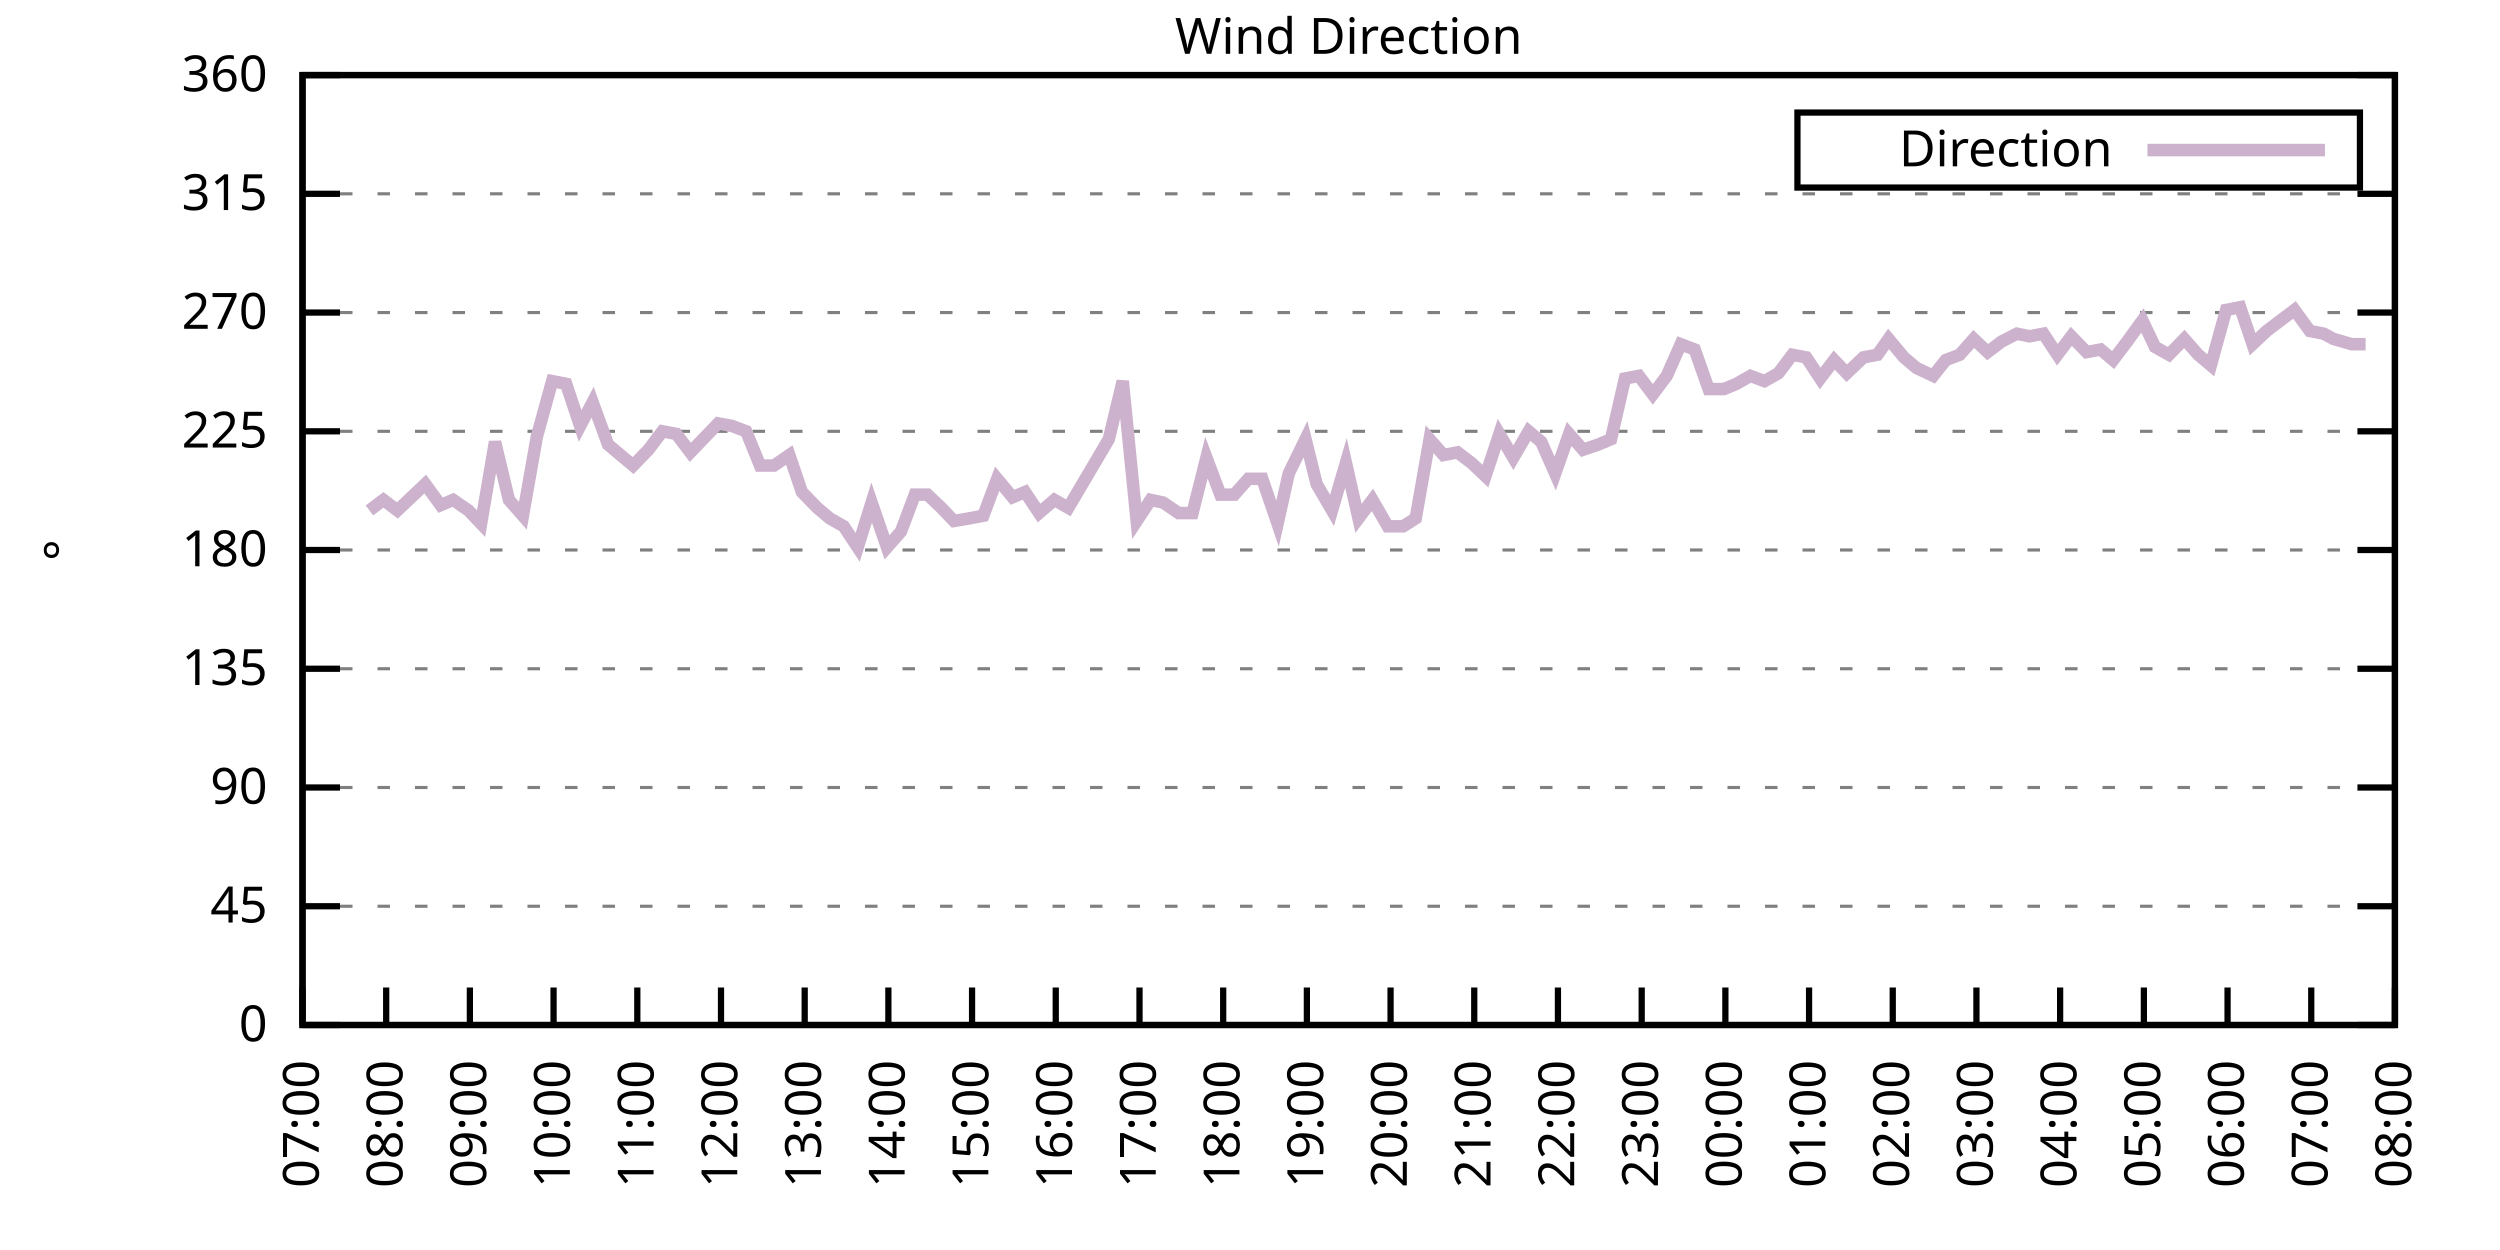
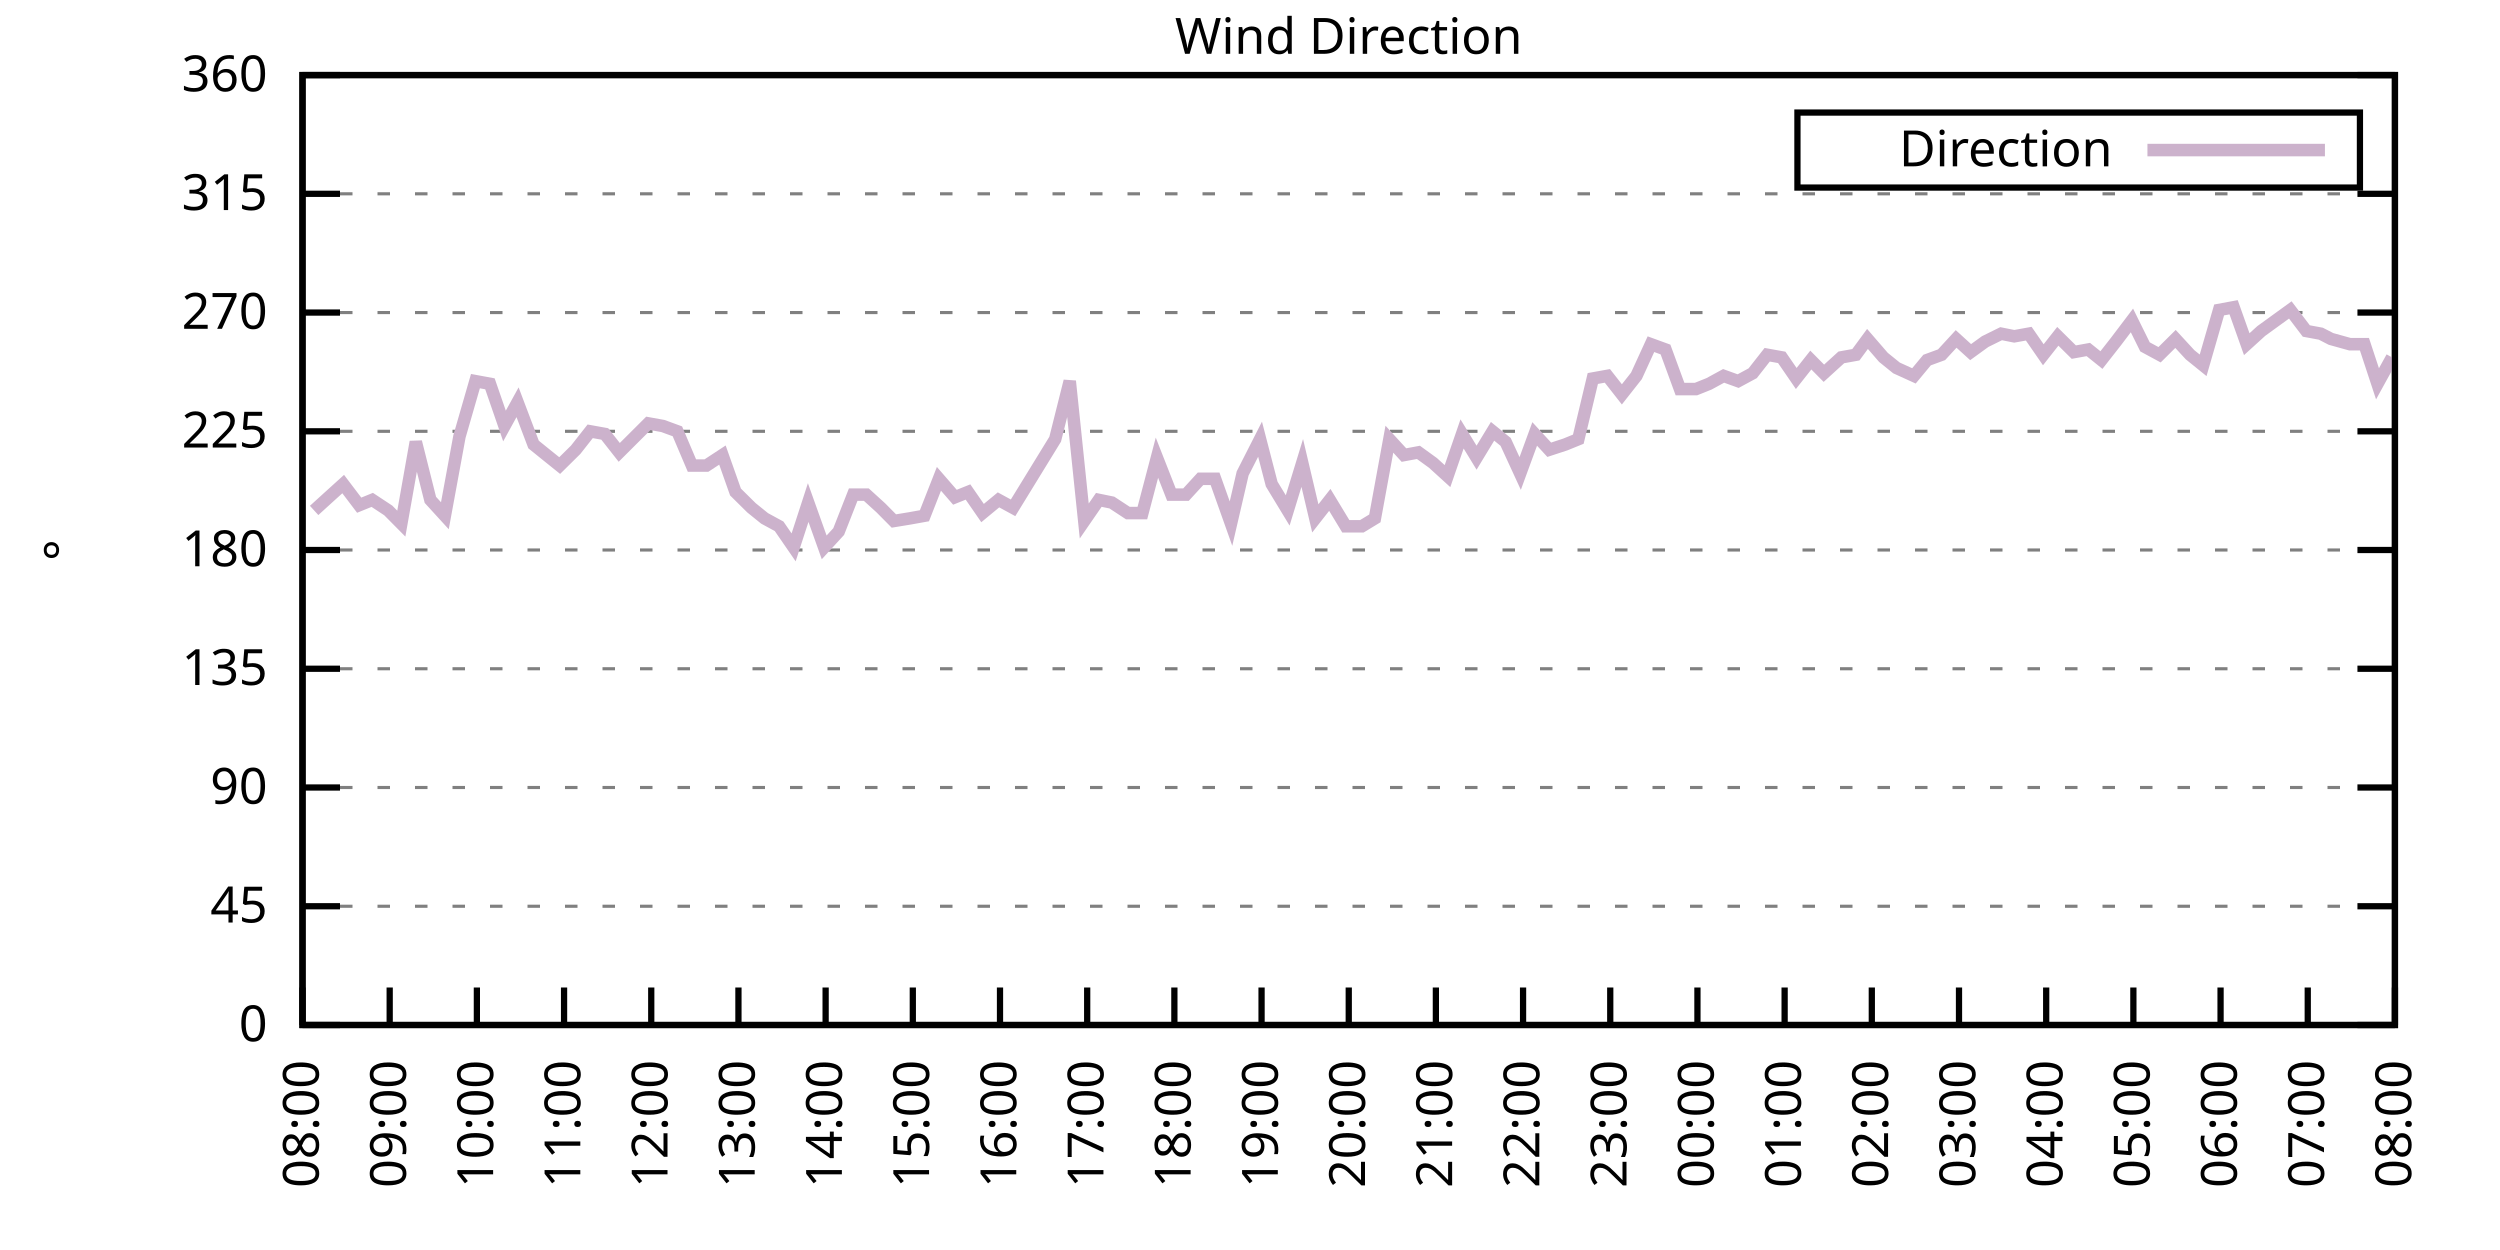
<svg xmlns="http://www.w3.org/2000/svg" xmlns:xlink="http://www.w3.org/1999/xlink" width="400" height="200" viewBox="0 0 400 200">
  <g id="gnuplot_canvas">
    <rect x="0" y="0" width="400" height="200" fill="none" />
    <defs>
      <circle id="gpDot" r="0.5" stroke-width="0.5" stroke="currentColor" />
      <path id="gpPt0" stroke-width="0.333" stroke="currentColor" d="M-1,0 h2 M0,-1 v2" />
      <path id="gpPt1" stroke-width="0.333" stroke="currentColor" d="M-1,-1 L1,1 M1,-1 L-1,1" />
      <path id="gpPt2" stroke-width="0.333" stroke="currentColor" d="M-1,0 L1,0 M0,-1 L0,1 M-1,-1 L1,1 M-1,1 L1,-1" />
      <rect id="gpPt3" stroke-width="0.333" stroke="currentColor" x="-1" y="-1" width="2" height="2" />
      <rect id="gpPt4" stroke-width="0.333" stroke="currentColor" fill="currentColor" x="-1" y="-1" width="2" height="2" />
      <circle id="gpPt5" stroke-width="0.333" stroke="currentColor" cx="0" cy="0" r="1" />
      <use xlink:href="#gpPt5" id="gpPt6" fill="currentColor" stroke="none" />
      <path id="gpPt7" stroke-width="0.333" stroke="currentColor" d="M0,-1.33 L-1.33,0.67 L1.33,0.67 z" />
      <use xlink:href="#gpPt7" id="gpPt8" fill="currentColor" stroke="none" />
      <use xlink:href="#gpPt7" id="gpPt9" stroke="currentColor" transform="rotate(180)" />
      <use xlink:href="#gpPt9" id="gpPt10" fill="currentColor" stroke="none" />
      <use xlink:href="#gpPt3" id="gpPt11" stroke="currentColor" transform="rotate(45)" />
      <use xlink:href="#gpPt11" id="gpPt12" fill="currentColor" stroke="none" />
      <path id="gpPt13" stroke-width="0.333" stroke="currentColor" d="M0,1.330 L1.265,0.411 L0.782,-1.067 L-0.782,-1.076 L-1.265,0.411 z" />
      <use xlink:href="#gpPt13" id="gpPt14" fill="currentColor" stroke="none" />
      <filter id="textbox" filterUnits="objectBoundingBox" x="0" y="0" height="1" width="1">
        <feFlood flood-color="white" flood-opacity="1" result="bgnd" />
        <feComposite in="SourceGraphic" in2="bgnd" operator="atop" />
      </filter>
      <filter id="greybox" filterUnits="objectBoundingBox" x="0" y="0" height="1" width="1">
        <feFlood flood-color="lightgrey" flood-opacity="1" result="grey" />
        <feComposite in="SourceGraphic" in2="grey" operator="atop" />
      </filter>
    </defs>
    <g fill="none" color="white" stroke="currentColor" stroke-width="1.00" stroke-linecap="butt" stroke-linejoin="miter">
</g>
    <g fill="none" color="black" stroke="currentColor" stroke-width="1.00" stroke-linecap="butt" stroke-linejoin="miter">
      <g stroke="none" shape-rendering="crispEdges">
        <polygon fill="rgb(255, 255, 255)" points="48.40,164.00 383.18,164.00 383.18,12.02 48.40,12.02 " />
      </g>
    </g>
    <g fill="none" color="black" stroke="currentColor" stroke-width="1.00" stroke-linecap="butt" stroke-linejoin="miter">
</g>
    <g fill="none" color="black" stroke="black" stroke-width="0.50" stroke-linecap="butt" stroke-linejoin="miter">
</g>
    <g fill="none" color="gray" stroke="currentColor" stroke-width="0.50" stroke-linecap="butt" stroke-linejoin="miter">
      <path stroke="gray" stroke-dasharray="2,4" class="gridline" d="M48.40,164.00 L383.19,164.00  " />
    </g>
    <g fill="none" color="gray" stroke="gray" stroke-width="1.00" stroke-linecap="butt" stroke-linejoin="miter">
</g>
    <g fill="none" color="black" stroke="currentColor" stroke-width="1.00" stroke-linecap="butt" stroke-linejoin="miter">
      <path stroke="black" d="M48.40,164.00 L54.40,164.00 M383.19,164.00 L377.19,164.00  " />
      <g transform="translate(42.80,166.60)" stroke="none" fill="black" font-family="Sans" font-size="8.00" text-anchor="end">
        <text>
          <tspan font-family="Sans"> 0</tspan>
        </text>
      </g>
    </g>
    <g fill="none" color="black" stroke="currentColor" stroke-width="1.00" stroke-linecap="butt" stroke-linejoin="miter">
</g>
    <g fill="none" color="black" stroke="black" stroke-width="0.50" stroke-linecap="butt" stroke-linejoin="miter">
</g>
    <g fill="none" color="gray" stroke="currentColor" stroke-width="0.50" stroke-linecap="butt" stroke-linejoin="miter">
      <path stroke="gray" stroke-dasharray="2,4" class="gridline" d="M48.40,145.00 L383.19,145.00  " />
    </g>
    <g fill="none" color="gray" stroke="gray" stroke-width="1.00" stroke-linecap="butt" stroke-linejoin="miter">
</g>
    <g fill="none" color="black" stroke="currentColor" stroke-width="1.00" stroke-linecap="butt" stroke-linejoin="miter">
      <path stroke="black" d="M48.40,145.00 L54.40,145.00 M383.19,145.00 L377.19,145.00  " />
      <g transform="translate(42.80,147.60)" stroke="none" fill="black" font-family="Sans" font-size="8.00" text-anchor="end">
        <text>
          <tspan font-family="Sans"> 45</tspan>
        </text>
      </g>
    </g>
    <g fill="none" color="black" stroke="currentColor" stroke-width="1.00" stroke-linecap="butt" stroke-linejoin="miter">
</g>
    <g fill="none" color="black" stroke="black" stroke-width="0.50" stroke-linecap="butt" stroke-linejoin="miter">
</g>
    <g fill="none" color="gray" stroke="currentColor" stroke-width="0.50" stroke-linecap="butt" stroke-linejoin="miter">
      <path stroke="gray" stroke-dasharray="2,4" class="gridline" d="M48.40,126.00 L383.19,126.00  " />
    </g>
    <g fill="none" color="gray" stroke="gray" stroke-width="1.00" stroke-linecap="butt" stroke-linejoin="miter">
</g>
    <g fill="none" color="black" stroke="currentColor" stroke-width="1.00" stroke-linecap="butt" stroke-linejoin="miter">
      <path stroke="black" d="M48.40,126.00 L54.40,126.00 M383.19,126.00 L377.19,126.00  " />
      <g transform="translate(42.80,128.60)" stroke="none" fill="black" font-family="Sans" font-size="8.00" text-anchor="end">
        <text>
          <tspan font-family="Sans"> 90</tspan>
        </text>
      </g>
    </g>
    <g fill="none" color="black" stroke="currentColor" stroke-width="1.00" stroke-linecap="butt" stroke-linejoin="miter">
</g>
    <g fill="none" color="black" stroke="black" stroke-width="0.50" stroke-linecap="butt" stroke-linejoin="miter">
</g>
    <g fill="none" color="gray" stroke="currentColor" stroke-width="0.50" stroke-linecap="butt" stroke-linejoin="miter">
      <path stroke="gray" stroke-dasharray="2,4" class="gridline" d="M48.40,107.00 L383.19,107.00  " />
    </g>
    <g fill="none" color="gray" stroke="gray" stroke-width="1.00" stroke-linecap="butt" stroke-linejoin="miter">
</g>
    <g fill="none" color="black" stroke="currentColor" stroke-width="1.00" stroke-linecap="butt" stroke-linejoin="miter">
      <path stroke="black" d="M48.40,107.00 L54.40,107.00 M383.19,107.00 L377.19,107.00  " />
      <g transform="translate(42.80,109.60)" stroke="none" fill="black" font-family="Sans" font-size="8.00" text-anchor="end">
        <text>
          <tspan font-family="Sans"> 135</tspan>
        </text>
      </g>
    </g>
    <g fill="none" color="black" stroke="currentColor" stroke-width="1.00" stroke-linecap="butt" stroke-linejoin="miter">
</g>
    <g fill="none" color="black" stroke="black" stroke-width="0.50" stroke-linecap="butt" stroke-linejoin="miter">
</g>
    <g fill="none" color="gray" stroke="currentColor" stroke-width="0.50" stroke-linecap="butt" stroke-linejoin="miter">
      <path stroke="gray" stroke-dasharray="2,4" class="gridline" d="M48.40,88.00 L383.19,88.00  " />
    </g>
    <g fill="none" color="gray" stroke="gray" stroke-width="1.00" stroke-linecap="butt" stroke-linejoin="miter">
</g>
    <g fill="none" color="black" stroke="currentColor" stroke-width="1.00" stroke-linecap="butt" stroke-linejoin="miter">
      <path stroke="black" d="M48.40,88.00 L54.40,88.00 M383.19,88.00 L377.19,88.00  " />
      <g transform="translate(42.80,90.60)" stroke="none" fill="black" font-family="Sans" font-size="8.00" text-anchor="end">
        <text>
          <tspan font-family="Sans"> 180</tspan>
        </text>
      </g>
    </g>
    <g fill="none" color="black" stroke="currentColor" stroke-width="1.00" stroke-linecap="butt" stroke-linejoin="miter">
</g>
    <g fill="none" color="black" stroke="black" stroke-width="0.50" stroke-linecap="butt" stroke-linejoin="miter">
</g>
    <g fill="none" color="gray" stroke="currentColor" stroke-width="0.50" stroke-linecap="butt" stroke-linejoin="miter">
      <path stroke="gray" stroke-dasharray="2,4" class="gridline" d="M48.40,69.01 L383.19,69.01  " />
    </g>
    <g fill="none" color="gray" stroke="gray" stroke-width="1.00" stroke-linecap="butt" stroke-linejoin="miter">
</g>
    <g fill="none" color="black" stroke="currentColor" stroke-width="1.00" stroke-linecap="butt" stroke-linejoin="miter">
      <path stroke="black" d="M48.40,69.01 L54.40,69.01 M383.19,69.01 L377.19,69.01  " />
      <g transform="translate(42.80,71.61)" stroke="none" fill="black" font-family="Sans" font-size="8.00" text-anchor="end">
        <text>
          <tspan font-family="Sans"> 225</tspan>
        </text>
      </g>
    </g>
    <g fill="none" color="black" stroke="currentColor" stroke-width="1.00" stroke-linecap="butt" stroke-linejoin="miter">
</g>
    <g fill="none" color="black" stroke="black" stroke-width="0.50" stroke-linecap="butt" stroke-linejoin="miter">
</g>
    <g fill="none" color="gray" stroke="currentColor" stroke-width="0.50" stroke-linecap="butt" stroke-linejoin="miter">
      <path stroke="gray" stroke-dasharray="2,4" class="gridline" d="M48.40,50.01 L383.19,50.01  " />
    </g>
    <g fill="none" color="gray" stroke="gray" stroke-width="1.00" stroke-linecap="butt" stroke-linejoin="miter">
</g>
    <g fill="none" color="black" stroke="currentColor" stroke-width="1.00" stroke-linecap="butt" stroke-linejoin="miter">
      <path stroke="black" d="M48.40,50.01 L54.40,50.01 M383.19,50.01 L377.19,50.01  " />
      <g transform="translate(42.80,52.61)" stroke="none" fill="black" font-family="Sans" font-size="8.00" text-anchor="end">
        <text>
          <tspan font-family="Sans"> 270</tspan>
        </text>
      </g>
    </g>
    <g fill="none" color="black" stroke="currentColor" stroke-width="1.00" stroke-linecap="butt" stroke-linejoin="miter">
</g>
    <g fill="none" color="black" stroke="black" stroke-width="0.50" stroke-linecap="butt" stroke-linejoin="miter">
</g>
    <g fill="none" color="gray" stroke="currentColor" stroke-width="0.50" stroke-linecap="butt" stroke-linejoin="miter">
      <path stroke="gray" stroke-dasharray="2,4" class="gridline" d="M48.40,31.01 L383.19,31.01  " />
    </g>
    <g fill="none" color="gray" stroke="gray" stroke-width="1.00" stroke-linecap="butt" stroke-linejoin="miter">
</g>
    <g fill="none" color="black" stroke="currentColor" stroke-width="1.00" stroke-linecap="butt" stroke-linejoin="miter">
      <path stroke="black" d="M48.40,31.01 L54.40,31.01 M383.19,31.01 L377.19,31.01  " />
      <g transform="translate(42.80,33.61)" stroke="none" fill="black" font-family="Sans" font-size="8.00" text-anchor="end">
        <text>
          <tspan font-family="Sans"> 315</tspan>
        </text>
      </g>
    </g>
    <g fill="none" color="black" stroke="currentColor" stroke-width="1.00" stroke-linecap="butt" stroke-linejoin="miter">
</g>
    <g fill="none" color="black" stroke="black" stroke-width="0.50" stroke-linecap="butt" stroke-linejoin="miter">
</g>
    <g fill="none" color="gray" stroke="currentColor" stroke-width="0.50" stroke-linecap="butt" stroke-linejoin="miter">
      <path stroke="gray" stroke-dasharray="2,4" class="gridline" d="M48.40,12.01 L383.19,12.01  " />
    </g>
    <g fill="none" color="gray" stroke="gray" stroke-width="1.00" stroke-linecap="butt" stroke-linejoin="miter">
</g>
    <g fill="none" color="black" stroke="currentColor" stroke-width="1.00" stroke-linecap="butt" stroke-linejoin="miter">
      <path stroke="black" d="M48.40,12.01 L54.40,12.01 M383.19,12.01 L377.19,12.01  " />
      <g transform="translate(42.80,14.61)" stroke="none" fill="black" font-family="Sans" font-size="8.00" text-anchor="end">
        <text>
          <tspan font-family="Sans"> 360</tspan>
        </text>
      </g>
    </g>
    <g fill="none" color="black" stroke="currentColor" stroke-width="1.00" stroke-linecap="butt" stroke-linejoin="miter">
      <path stroke="black" d="M48.40,164.00 L48.40,158.00  " />
      <g transform="translate(51.00,169.60) rotate(270.00)" stroke="none" fill="black" font-family="Sans" font-size="8.00" text-anchor="end">
        <text>
-           <tspan font-family="Sans">07:00</tspan>
-         </text>
-       </g>
-     </g>
-     <g fill="none" color="black" stroke="currentColor" stroke-width="1.00" stroke-linecap="butt" stroke-linejoin="miter">
-       <path stroke="black" d="M61.79,164.00 L61.79,158.00  " />
-       <g transform="translate(64.39,169.60) rotate(270.00)" stroke="none" fill="black" font-family="Sans" font-size="8.00" text-anchor="end">
-         <text>
          <tspan font-family="Sans">08:00</tspan>
        </text>
      </g>
    </g>
    <g fill="none" color="black" stroke="currentColor" stroke-width="1.00" stroke-linecap="butt" stroke-linejoin="miter">
-       <path stroke="black" d="M75.18,164.00 L75.18,158.00  " />
-       <g transform="translate(77.78,169.60) rotate(270.00)" stroke="none" fill="black" font-family="Sans" font-size="8.00" text-anchor="end">
+       <path stroke="black" d="M62.35,164.00 L62.35,158.00  " />
+       <g transform="translate(64.95,169.60) rotate(270.00)" stroke="none" fill="black" font-family="Sans" font-size="8.00" text-anchor="end">
        <text>
          <tspan font-family="Sans">09:00</tspan>
        </text>
      </g>
    </g>
    <g fill="none" color="black" stroke="currentColor" stroke-width="1.00" stroke-linecap="butt" stroke-linejoin="miter">
-       <path stroke="black" d="M88.57,164.00 L88.57,158.00  " />
-       <g transform="translate(91.17,169.60) rotate(270.00)" stroke="none" fill="black" font-family="Sans" font-size="8.00" text-anchor="end">
+       <path stroke="black" d="M76.30,164.00 L76.30,158.00  " />
+       <g transform="translate(78.90,169.60) rotate(270.00)" stroke="none" fill="black" font-family="Sans" font-size="8.00" text-anchor="end">
        <text>
          <tspan font-family="Sans">10:00</tspan>
        </text>
      </g>
    </g>
    <g fill="none" color="black" stroke="currentColor" stroke-width="1.00" stroke-linecap="butt" stroke-linejoin="miter">
-       <path stroke="black" d="M101.97,164.00 L101.97,158.00  " />
-       <g transform="translate(104.57,169.60) rotate(270.00)" stroke="none" fill="black" font-family="Sans" font-size="8.00" text-anchor="end">
+       <path stroke="black" d="M90.25,164.00 L90.25,158.00  " />
+       <g transform="translate(92.85,169.60) rotate(270.00)" stroke="none" fill="black" font-family="Sans" font-size="8.00" text-anchor="end">
        <text>
          <tspan font-family="Sans">11:00</tspan>
        </text>
      </g>
    </g>
    <g fill="none" color="black" stroke="currentColor" stroke-width="1.00" stroke-linecap="butt" stroke-linejoin="miter">
-       <path stroke="black" d="M115.36,164.00 L115.36,158.00  " />
-       <g transform="translate(117.96,169.60) rotate(270.00)" stroke="none" fill="black" font-family="Sans" font-size="8.00" text-anchor="end">
+       <path stroke="black" d="M104.20,164.00 L104.20,158.00  " />
+       <g transform="translate(106.80,169.60) rotate(270.00)" stroke="none" fill="black" font-family="Sans" font-size="8.00" text-anchor="end">
        <text>
          <tspan font-family="Sans">12:00</tspan>
        </text>
      </g>
    </g>
    <g fill="none" color="black" stroke="currentColor" stroke-width="1.00" stroke-linecap="butt" stroke-linejoin="miter">
-       <path stroke="black" d="M128.75,164.00 L128.75,158.00  " />
-       <g transform="translate(131.35,169.60) rotate(270.00)" stroke="none" fill="black" font-family="Sans" font-size="8.00" text-anchor="end">
+       <path stroke="black" d="M118.15,164.00 L118.15,158.00  " />
+       <g transform="translate(120.75,169.60) rotate(270.00)" stroke="none" fill="black" font-family="Sans" font-size="8.00" text-anchor="end">
        <text>
          <tspan font-family="Sans">13:00</tspan>
        </text>
      </g>
    </g>
    <g fill="none" color="black" stroke="currentColor" stroke-width="1.00" stroke-linecap="butt" stroke-linejoin="miter">
-       <path stroke="black" d="M142.14,164.00 L142.14,158.00  " />
-       <g transform="translate(144.74,169.60) rotate(270.00)" stroke="none" fill="black" font-family="Sans" font-size="8.00" text-anchor="end">
+       <path stroke="black" d="M132.10,164.00 L132.10,158.00  " />
+       <g transform="translate(134.70,169.60) rotate(270.00)" stroke="none" fill="black" font-family="Sans" font-size="8.00" text-anchor="end">
        <text>
          <tspan font-family="Sans">14:00</tspan>
        </text>
      </g>
    </g>
    <g fill="none" color="black" stroke="currentColor" stroke-width="1.00" stroke-linecap="butt" stroke-linejoin="miter">
-       <path stroke="black" d="M155.53,164.00 L155.53,158.00  " />
-       <g transform="translate(158.13,169.60) rotate(270.00)" stroke="none" fill="black" font-family="Sans" font-size="8.00" text-anchor="end">
+       <path stroke="black" d="M146.05,164.00 L146.05,158.00  " />
+       <g transform="translate(148.65,169.60) rotate(270.00)" stroke="none" fill="black" font-family="Sans" font-size="8.00" text-anchor="end">
        <text>
          <tspan font-family="Sans">15:00</tspan>
        </text>
      </g>
    </g>
    <g fill="none" color="black" stroke="currentColor" stroke-width="1.00" stroke-linecap="butt" stroke-linejoin="miter">
-       <path stroke="black" d="M168.92,164.00 L168.92,158.00  " />
-       <g transform="translate(171.52,169.60) rotate(270.00)" stroke="none" fill="black" font-family="Sans" font-size="8.00" text-anchor="end">
+       <path stroke="black" d="M160.00,164.00 L160.00,158.00  " />
+       <g transform="translate(162.60,169.60) rotate(270.00)" stroke="none" fill="black" font-family="Sans" font-size="8.00" text-anchor="end">
        <text>
          <tspan font-family="Sans">16:00</tspan>
        </text>
      </g>
    </g>
    <g fill="none" color="black" stroke="currentColor" stroke-width="1.00" stroke-linecap="butt" stroke-linejoin="miter">
-       <path stroke="black" d="M182.32,164.00 L182.32,158.00  " />
-       <g transform="translate(184.92,169.60) rotate(270.00)" stroke="none" fill="black" font-family="Sans" font-size="8.00" text-anchor="end">
+       <path stroke="black" d="M173.95,164.00 L173.95,158.00  " />
+       <g transform="translate(176.55,169.60) rotate(270.00)" stroke="none" fill="black" font-family="Sans" font-size="8.00" text-anchor="end">
        <text>
          <tspan font-family="Sans">17:00</tspan>
        </text>
      </g>
    </g>
    <g fill="none" color="black" stroke="currentColor" stroke-width="1.00" stroke-linecap="butt" stroke-linejoin="miter">
-       <path stroke="black" d="M195.71,164.00 L195.71,158.00  " />
-       <g transform="translate(198.31,169.60) rotate(270.00)" stroke="none" fill="black" font-family="Sans" font-size="8.00" text-anchor="end">
+       <path stroke="black" d="M187.90,164.00 L187.90,158.00  " />
+       <g transform="translate(190.50,169.60) rotate(270.00)" stroke="none" fill="black" font-family="Sans" font-size="8.00" text-anchor="end">
        <text>
          <tspan font-family="Sans">18:00</tspan>
        </text>
      </g>
    </g>
    <g fill="none" color="black" stroke="currentColor" stroke-width="1.00" stroke-linecap="butt" stroke-linejoin="miter">
-       <path stroke="black" d="M209.10,164.00 L209.10,158.00  " />
-       <g transform="translate(211.70,169.60) rotate(270.00)" stroke="none" fill="black" font-family="Sans" font-size="8.00" text-anchor="end">
+       <path stroke="black" d="M201.85,164.00 L201.85,158.00  " />
+       <g transform="translate(204.45,169.60) rotate(270.00)" stroke="none" fill="black" font-family="Sans" font-size="8.00" text-anchor="end">
        <text>
          <tspan font-family="Sans">19:00</tspan>
        </text>
      </g>
    </g>
    <g fill="none" color="black" stroke="currentColor" stroke-width="1.00" stroke-linecap="butt" stroke-linejoin="miter">
-       <path stroke="black" d="M222.49,164.00 L222.49,158.00  " />
-       <g transform="translate(225.09,169.60) rotate(270.00)" stroke="none" fill="black" font-family="Sans" font-size="8.00" text-anchor="end">
+       <path stroke="black" d="M215.80,164.00 L215.80,158.00  " />
+       <g transform="translate(218.40,169.60) rotate(270.00)" stroke="none" fill="black" font-family="Sans" font-size="8.00" text-anchor="end">
        <text>
          <tspan font-family="Sans">20:00</tspan>
        </text>
      </g>
    </g>
    <g fill="none" color="black" stroke="currentColor" stroke-width="1.00" stroke-linecap="butt" stroke-linejoin="miter">
-       <path stroke="black" d="M235.88,164.00 L235.88,158.00  " />
-       <g transform="translate(238.48,169.60) rotate(270.00)" stroke="none" fill="black" font-family="Sans" font-size="8.00" text-anchor="end">
+       <path stroke="black" d="M229.74,164.00 L229.74,158.00  " />
+       <g transform="translate(232.34,169.60) rotate(270.00)" stroke="none" fill="black" font-family="Sans" font-size="8.00" text-anchor="end">
        <text>
          <tspan font-family="Sans">21:00</tspan>
        </text>
      </g>
    </g>
    <g fill="none" color="black" stroke="currentColor" stroke-width="1.00" stroke-linecap="butt" stroke-linejoin="miter">
-       <path stroke="black" d="M249.27,164.00 L249.27,158.00  " />
-       <g transform="translate(251.87,169.60) rotate(270.00)" stroke="none" fill="black" font-family="Sans" font-size="8.00" text-anchor="end">
+       <path stroke="black" d="M243.69,164.00 L243.69,158.00  " />
+       <g transform="translate(246.29,169.60) rotate(270.00)" stroke="none" fill="black" font-family="Sans" font-size="8.00" text-anchor="end">
        <text>
          <tspan font-family="Sans">22:00</tspan>
        </text>
      </g>
    </g>
    <g fill="none" color="black" stroke="currentColor" stroke-width="1.00" stroke-linecap="butt" stroke-linejoin="miter">
-       <path stroke="black" d="M262.67,164.00 L262.67,158.00  " />
-       <g transform="translate(265.27,169.60) rotate(270.00)" stroke="none" fill="black" font-family="Sans" font-size="8.00" text-anchor="end">
+       <path stroke="black" d="M257.64,164.00 L257.64,158.00  " />
+       <g transform="translate(260.24,169.60) rotate(270.00)" stroke="none" fill="black" font-family="Sans" font-size="8.00" text-anchor="end">
        <text>
          <tspan font-family="Sans">23:00</tspan>
        </text>
      </g>
    </g>
    <g fill="none" color="black" stroke="currentColor" stroke-width="1.00" stroke-linecap="butt" stroke-linejoin="miter">
-       <path stroke="black" d="M276.06,164.00 L276.06,158.00  " />
-       <g transform="translate(278.66,169.60) rotate(270.00)" stroke="none" fill="black" font-family="Sans" font-size="8.00" text-anchor="end">
+       <path stroke="black" d="M271.59,164.00 L271.59,158.00  " />
+       <g transform="translate(274.19,169.60) rotate(270.00)" stroke="none" fill="black" font-family="Sans" font-size="8.00" text-anchor="end">
        <text>
          <tspan font-family="Sans">00:00</tspan>
        </text>
      </g>
    </g>
    <g fill="none" color="black" stroke="currentColor" stroke-width="1.00" stroke-linecap="butt" stroke-linejoin="miter">
-       <path stroke="black" d="M289.45,164.00 L289.45,158.00  " />
-       <g transform="translate(292.05,169.60) rotate(270.00)" stroke="none" fill="black" font-family="Sans" font-size="8.00" text-anchor="end">
+       <path stroke="black" d="M285.54,164.00 L285.54,158.00  " />
+       <g transform="translate(288.14,169.60) rotate(270.00)" stroke="none" fill="black" font-family="Sans" font-size="8.00" text-anchor="end">
        <text>
          <tspan font-family="Sans">01:00</tspan>
        </text>
      </g>
    </g>
    <g fill="none" color="black" stroke="currentColor" stroke-width="1.00" stroke-linecap="butt" stroke-linejoin="miter">
-       <path stroke="black" d="M302.84,164.00 L302.84,158.00  " />
-       <g transform="translate(305.44,169.60) rotate(270.00)" stroke="none" fill="black" font-family="Sans" font-size="8.00" text-anchor="end">
+       <path stroke="black" d="M299.49,164.00 L299.49,158.00  " />
+       <g transform="translate(302.09,169.60) rotate(270.00)" stroke="none" fill="black" font-family="Sans" font-size="8.00" text-anchor="end">
        <text>
          <tspan font-family="Sans">02:00</tspan>
        </text>
      </g>
    </g>
    <g fill="none" color="black" stroke="currentColor" stroke-width="1.00" stroke-linecap="butt" stroke-linejoin="miter">
-       <path stroke="black" d="M316.23,164.00 L316.23,158.00  " />
-       <g transform="translate(318.83,169.60) rotate(270.00)" stroke="none" fill="black" font-family="Sans" font-size="8.00" text-anchor="end">
+       <path stroke="black" d="M313.44,164.00 L313.44,158.00  " />
+       <g transform="translate(316.04,169.60) rotate(270.00)" stroke="none" fill="black" font-family="Sans" font-size="8.00" text-anchor="end">
        <text>
          <tspan font-family="Sans">03:00</tspan>
        </text>
      </g>
    </g>
    <g fill="none" color="black" stroke="currentColor" stroke-width="1.00" stroke-linecap="butt" stroke-linejoin="miter">
-       <path stroke="black" d="M329.62,164.00 L329.62,158.00  " />
-       <g transform="translate(332.22,169.60) rotate(270.00)" stroke="none" fill="black" font-family="Sans" font-size="8.00" text-anchor="end">
+       <path stroke="black" d="M327.39,164.00 L327.39,158.00  " />
+       <g transform="translate(329.99,169.60) rotate(270.00)" stroke="none" fill="black" font-family="Sans" font-size="8.00" text-anchor="end">
        <text>
          <tspan font-family="Sans">04:00</tspan>
        </text>
      </g>
    </g>
    <g fill="none" color="black" stroke="currentColor" stroke-width="1.00" stroke-linecap="butt" stroke-linejoin="miter">
-       <path stroke="black" d="M343.02,164.00 L343.02,158.00  " />
-       <g transform="translate(345.62,169.60) rotate(270.00)" stroke="none" fill="black" font-family="Sans" font-size="8.00" text-anchor="end">
+       <path stroke="black" d="M341.34,164.00 L341.34,158.00  " />
+       <g transform="translate(343.94,169.60) rotate(270.00)" stroke="none" fill="black" font-family="Sans" font-size="8.00" text-anchor="end">
        <text>
          <tspan font-family="Sans">05:00</tspan>
        </text>
      </g>
    </g>
    <g fill="none" color="black" stroke="currentColor" stroke-width="1.00" stroke-linecap="butt" stroke-linejoin="miter">
-       <path stroke="black" d="M356.41,164.00 L356.41,158.00  " />
-       <g transform="translate(359.01,169.60) rotate(270.00)" stroke="none" fill="black" font-family="Sans" font-size="8.00" text-anchor="end">
+       <path stroke="black" d="M355.29,164.00 L355.29,158.00  " />
+       <g transform="translate(357.89,169.60) rotate(270.00)" stroke="none" fill="black" font-family="Sans" font-size="8.00" text-anchor="end">
        <text>
          <tspan font-family="Sans">06:00</tspan>
        </text>
      </g>
    </g>
    <g fill="none" color="black" stroke="currentColor" stroke-width="1.00" stroke-linecap="butt" stroke-linejoin="miter">
-       <path stroke="black" d="M369.80,164.00 L369.80,158.00  " />
-       <g transform="translate(372.40,169.60) rotate(270.00)" stroke="none" fill="black" font-family="Sans" font-size="8.00" text-anchor="end">
+       <path stroke="black" d="M369.24,164.00 L369.24,158.00  " />
+       <g transform="translate(371.84,169.60) rotate(270.00)" stroke="none" fill="black" font-family="Sans" font-size="8.00" text-anchor="end">
        <text>
          <tspan font-family="Sans">07:00</tspan>
        </text>
      </g>
    </g>
    <g fill="none" color="black" stroke="currentColor" stroke-width="1.00" stroke-linecap="butt" stroke-linejoin="miter">
      <path stroke="black" d="M383.19,164.00 L383.19,158.00  " />
      <g transform="translate(385.79,169.60) rotate(270.00)" stroke="none" fill="black" font-family="Sans" font-size="8.00" text-anchor="end">
        <text>
          <tspan font-family="Sans">08:00</tspan>
        </text>
      </g>
    </g>
    <g fill="none" color="black" stroke="currentColor" stroke-width="1.00" stroke-linecap="butt" stroke-linejoin="miter">
</g>
    <g fill="none" color="black" stroke="currentColor" stroke-width="1.00" stroke-linecap="butt" stroke-linejoin="miter">
      <path stroke="black" d="M48.40,12.01 L48.40,164.00 L383.19,164.00 L383.19,12.01 L48.40,12.01 Z  " />
    </g>
    <g fill="none" color="black" stroke="currentColor" stroke-width="1.00" stroke-linecap="butt" stroke-linejoin="miter">
</g>
    <g fill="none" color="black" stroke="currentColor" stroke-width="1.00" stroke-linecap="butt" stroke-linejoin="miter">
      <path stroke="black" d="M287.59,30.01 L287.59,18.01 L377.59,18.01 L377.59,30.01 L287.59,30.01 Z  " />
    </g>
    <g id="Wind_direction_plot_1">
      <g fill="none" color="white" stroke="black" stroke-width="2.00" stroke-linecap="butt" stroke-linejoin="miter">
</g>
      <g fill="none" color="black" stroke="currentColor" stroke-width="2.00" stroke-linecap="butt" stroke-linejoin="miter">
        <g transform="translate(337.99,26.61)" stroke="none" fill="black" font-family="Sans" font-size="8.00" text-anchor="end">
          <text>
            <tspan font-family="Sans">Direction</tspan>
          </text>
        </g>
      </g>
      <g fill="none" color="black" stroke="currentColor" stroke-width="2.00" stroke-linecap="butt" stroke-linejoin="miter">
-         <path stroke="rgb(204, 178, 204)" d="M343.59,24.01 L371.99,24.01 M59.11,81.67 L61.35,79.98 L63.58,81.67 L65.81,79.56 L68.04,77.45 L70.50,80.83   L72.50,79.98 L74.96,81.67 L76.97,83.78 L79.20,70.70 L81.43,79.98 L83.66,82.52 L85.90,69.85 L88.35,60.98   L90.58,61.41 L92.82,68.16 L94.82,64.36 L97.28,71.12 L99.29,72.81 L101.30,74.49 L103.75,71.96 L105.98,69.01   L108.22,69.43 L110.45,72.38 L114.91,67.74 L117.14,68.16 L119.38,69.01 L121.61,74.49 L123.84,74.49 L126.29,72.81   L128.30,78.72 L130.76,81.25 L132.77,82.94 L135.00,84.21 L137.23,87.58 L139.46,80.41 L141.92,87.58 L144.15,85.05   L146.38,79.14 L148.39,79.14 L150.62,81.25 L152.63,83.36 L155.09,82.94 L157.32,82.52 L159.55,76.61 L162.01,79.56   L164.01,78.72 L166.25,82.09 L168.70,79.98 L170.93,81.25 L177.41,70.27 L179.64,60.98 L181.87,83.36 L184.10,79.98   L186.11,80.41 L188.57,82.09 L190.80,82.09 L193.03,73.23 L195.26,79.14 L197.49,79.14 L199.73,76.61 L201.96,76.61   L204.41,83.78 L206.20,75.76 L208.88,70.27 L210.66,77.45 L213.12,81.67 L215.35,74.07 L217.36,82.94 L219.59,79.98   L222.04,84.21 L224.50,84.21 L226.51,82.94 L228.74,70.27 L230.97,72.81 L233.20,72.38 L235.44,74.07 L237.67,76.18   L239.90,69.43 L242.13,73.23 L244.59,69.01 L246.60,70.70 L248.83,75.76 L251.06,69.43 L253.29,71.96 L255.75,71.12   L257.76,70.27 L259.99,60.56 L262.22,60.14 L264.45,63.10 L266.68,60.14 L268.92,55.07 L271.15,55.92 L273.38,62.25   L275.83,62.25 L277.84,61.41 L280.07,60.14 L282.31,60.98 L284.54,59.72 L286.77,56.76 L289.00,57.18 L291.23,60.56   L293.47,57.61 L295.48,59.72 L298.15,57.18 L300.39,56.76 L302.17,54.23 L304.63,57.18 L306.63,58.87 L309.31,60.14   L311.32,57.61 L313.55,56.76 L315.79,54.23 L318.02,56.34 L320.25,54.65 L322.70,53.39 L324.71,53.81 L326.95,53.39   L329.18,56.76 L331.41,53.81 L333.86,56.34 L336.10,55.92 L338.10,57.61 L340.34,54.65 L342.79,51.27 L344.80,55.50   L347.03,56.76 L349.49,54.23 L351.72,56.76 L353.73,58.45 L356.18,49.59 L358.42,49.16 L360.42,55.07 L362.66,52.96   L364.89,51.27 L367.12,49.59 L369.58,52.96 L371.81,53.39 L373.37,54.23 L376.27,55.07 L378.50,55.07  " />
+         <path stroke="rgb(204, 178, 204)" d="M343.59,24.01 L371.99,24.01 M50.26,81.67 L52.58,79.56 L54.91,77.45 L57.47,80.83 L59.56,79.98 L62.12,81.67   L64.21,83.78 L66.53,70.70 L68.86,79.98 L71.18,82.52 L73.51,69.85 L76.07,60.98 L78.39,61.41 L80.72,68.16   L82.81,64.36 L85.37,71.12 L87.46,72.81 L89.55,74.49 L92.11,71.96 L94.43,69.01 L96.76,69.43 L99.08,72.38   L103.73,67.74 L106.06,68.16 L108.38,69.01 L110.71,74.49 L113.03,74.49 L115.59,72.81 L117.68,78.72 L120.24,81.25   L122.33,82.94 L124.66,84.21 L126.98,87.58 L129.31,80.41 L131.87,87.58 L134.19,85.05 L136.51,79.14 L138.61,79.14   L140.93,81.25 L143.02,83.36 L145.58,82.94 L147.91,82.52 L150.23,76.61 L152.79,79.56 L154.88,78.72 L157.21,82.09   L159.76,79.98 L162.09,81.25 L168.83,70.27 L171.16,60.98 L173.48,83.36 L175.81,79.98 L177.90,80.41 L180.46,82.09   L182.78,82.09 L185.11,73.23 L187.43,79.14 L189.76,79.14 L192.08,76.61 L194.41,76.61 L196.96,83.78 L198.82,75.76   L201.61,70.27 L203.47,77.45 L206.03,81.67 L208.36,74.07 L210.45,82.94 L212.77,79.98 L215.33,84.21 L217.89,84.21   L219.98,82.94 L222.30,70.27 L224.63,72.81 L226.95,72.38 L229.28,74.07 L231.60,76.18 L233.93,69.43 L236.25,73.23   L238.81,69.01 L240.90,70.70 L243.23,75.76 L245.55,69.43 L247.88,71.96 L250.44,71.12 L252.53,70.27 L254.85,60.56   L257.18,60.14 L259.50,63.10 L261.83,60.14 L264.15,55.07 L266.48,55.92 L268.80,62.25 L271.36,62.25 L273.45,61.41   L275.78,60.14 L278.10,60.98 L280.43,59.72 L282.75,56.76 L285.08,57.18 L287.40,60.56 L289.73,57.61 L291.82,59.72   L294.61,57.18 L296.94,56.76 L298.80,54.23 L301.35,57.18 L303.44,58.87 L306.23,60.14 L308.33,57.61 L310.65,56.76   L312.98,54.23 L315.30,56.34 L317.63,54.65 L320.18,53.39 L322.28,53.81 L324.60,53.39 L326.93,56.76 L329.25,53.81   L331.81,56.34 L334.13,55.92 L336.23,57.61 L338.55,54.65 L341.11,51.27 L343.20,55.50 L345.53,56.76 L348.08,54.23   L350.41,56.76 L352.50,58.45 L355.06,49.59 L357.38,49.16 L359.48,55.07 L361.80,52.96 L364.13,51.27 L366.45,49.59   L369.01,52.96 L371.33,53.39 L372.96,54.23 L375.98,55.07 L378.31,55.07 L380.40,61.41 L382.73,57.18  " />
      </g>
    </g>
    <g fill="none" color="black" stroke="currentColor" stroke-width="2.00" stroke-linecap="butt" stroke-linejoin="miter">
</g>
    <g fill="none" color="black" stroke="black" stroke-width="1.00" stroke-linecap="butt" stroke-linejoin="miter">
</g>
    <g fill="none" color="black" stroke="currentColor" stroke-width="1.00" stroke-linecap="butt" stroke-linejoin="miter">
      <path stroke="black" d="M48.40,12.01 L48.40,164.00 L383.19,164.00 L383.19,12.01 L48.40,12.01 Z  " />
      <g transform="translate(12.80,88.01) rotate(270.00)" stroke="none" fill="black" font-family="Sans" font-size="8.00" text-anchor="middle">
        <text>
          <tspan font-family="Sans">°</tspan>
        </text>
      </g>
    </g>
    <g fill="none" color="black" stroke="currentColor" stroke-width="1.00" stroke-linecap="butt" stroke-linejoin="miter">
</g>
    <g fill="none" color="black" stroke="currentColor" stroke-width="1.00" stroke-linecap="butt" stroke-linejoin="miter">
      <g transform="translate(215.79,8.61)" stroke="none" fill="black" font-family="Sans" font-size="8.00" text-anchor="middle">
        <text>
          <tspan font-family="Sans">Wind Direction</tspan>
        </text>
      </g>
    </g>
    <g fill="none" color="black" stroke="currentColor" stroke-width="1.00" stroke-linecap="butt" stroke-linejoin="miter">
</g>
  </g>
</svg>
